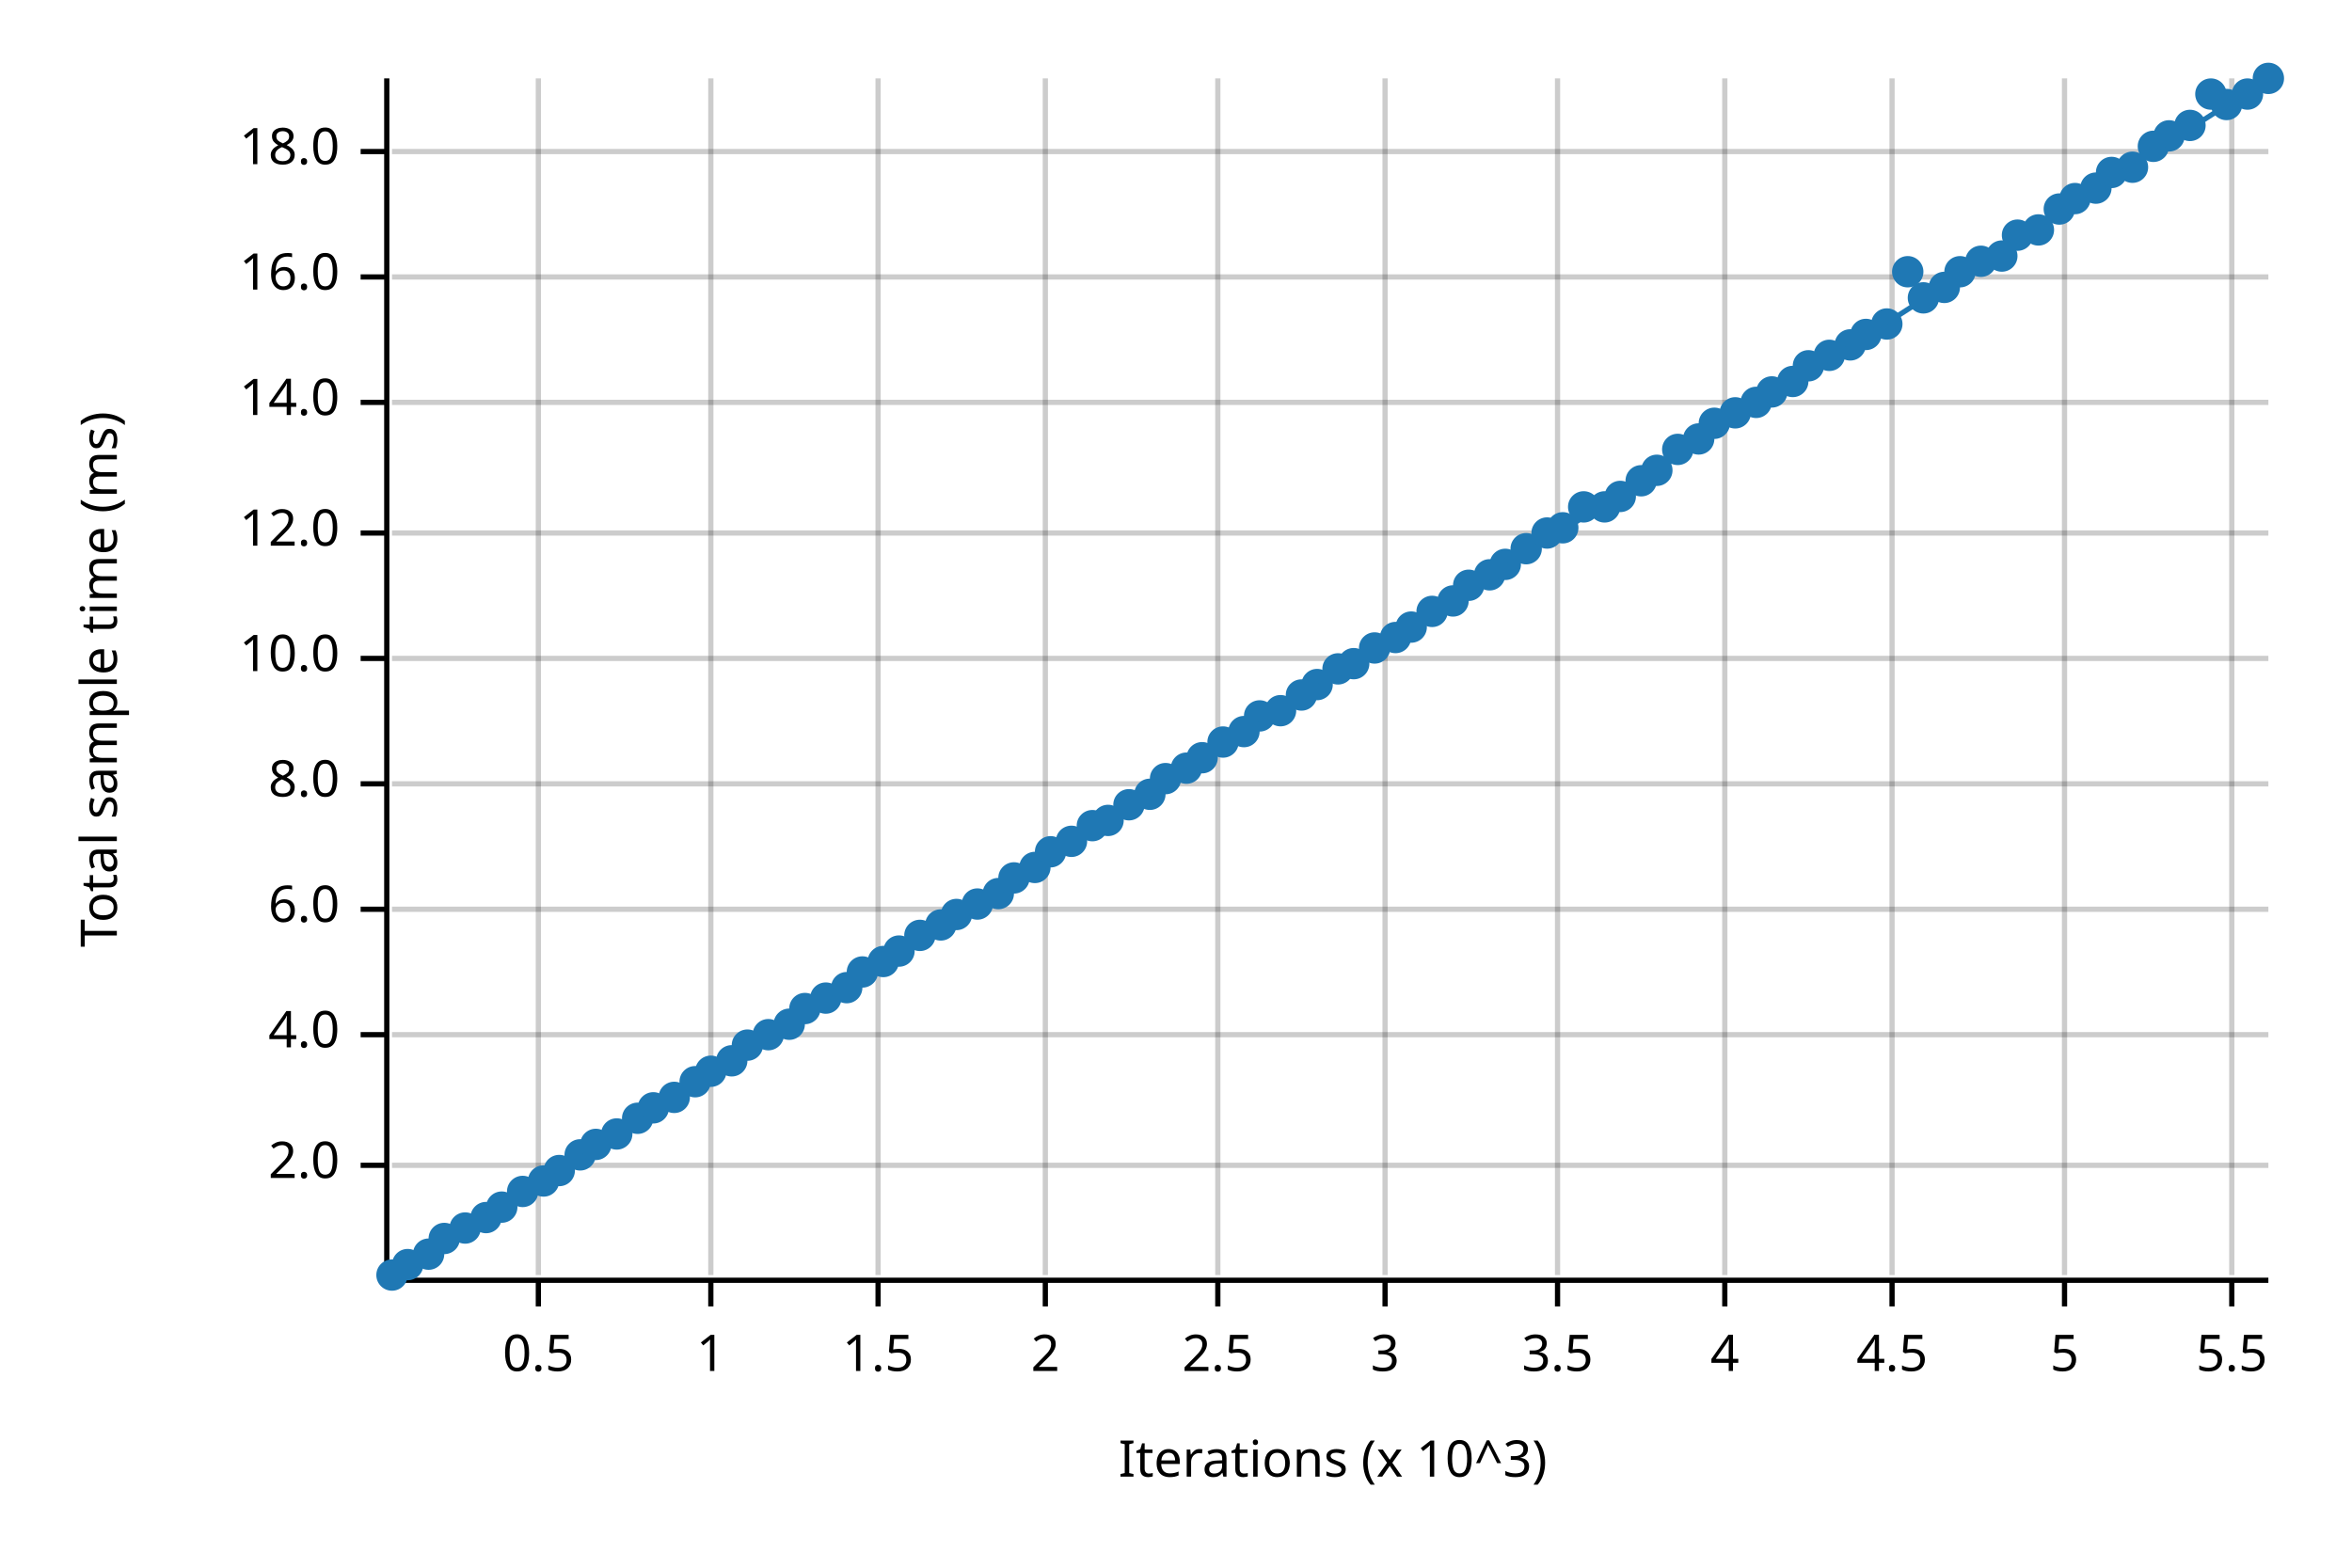
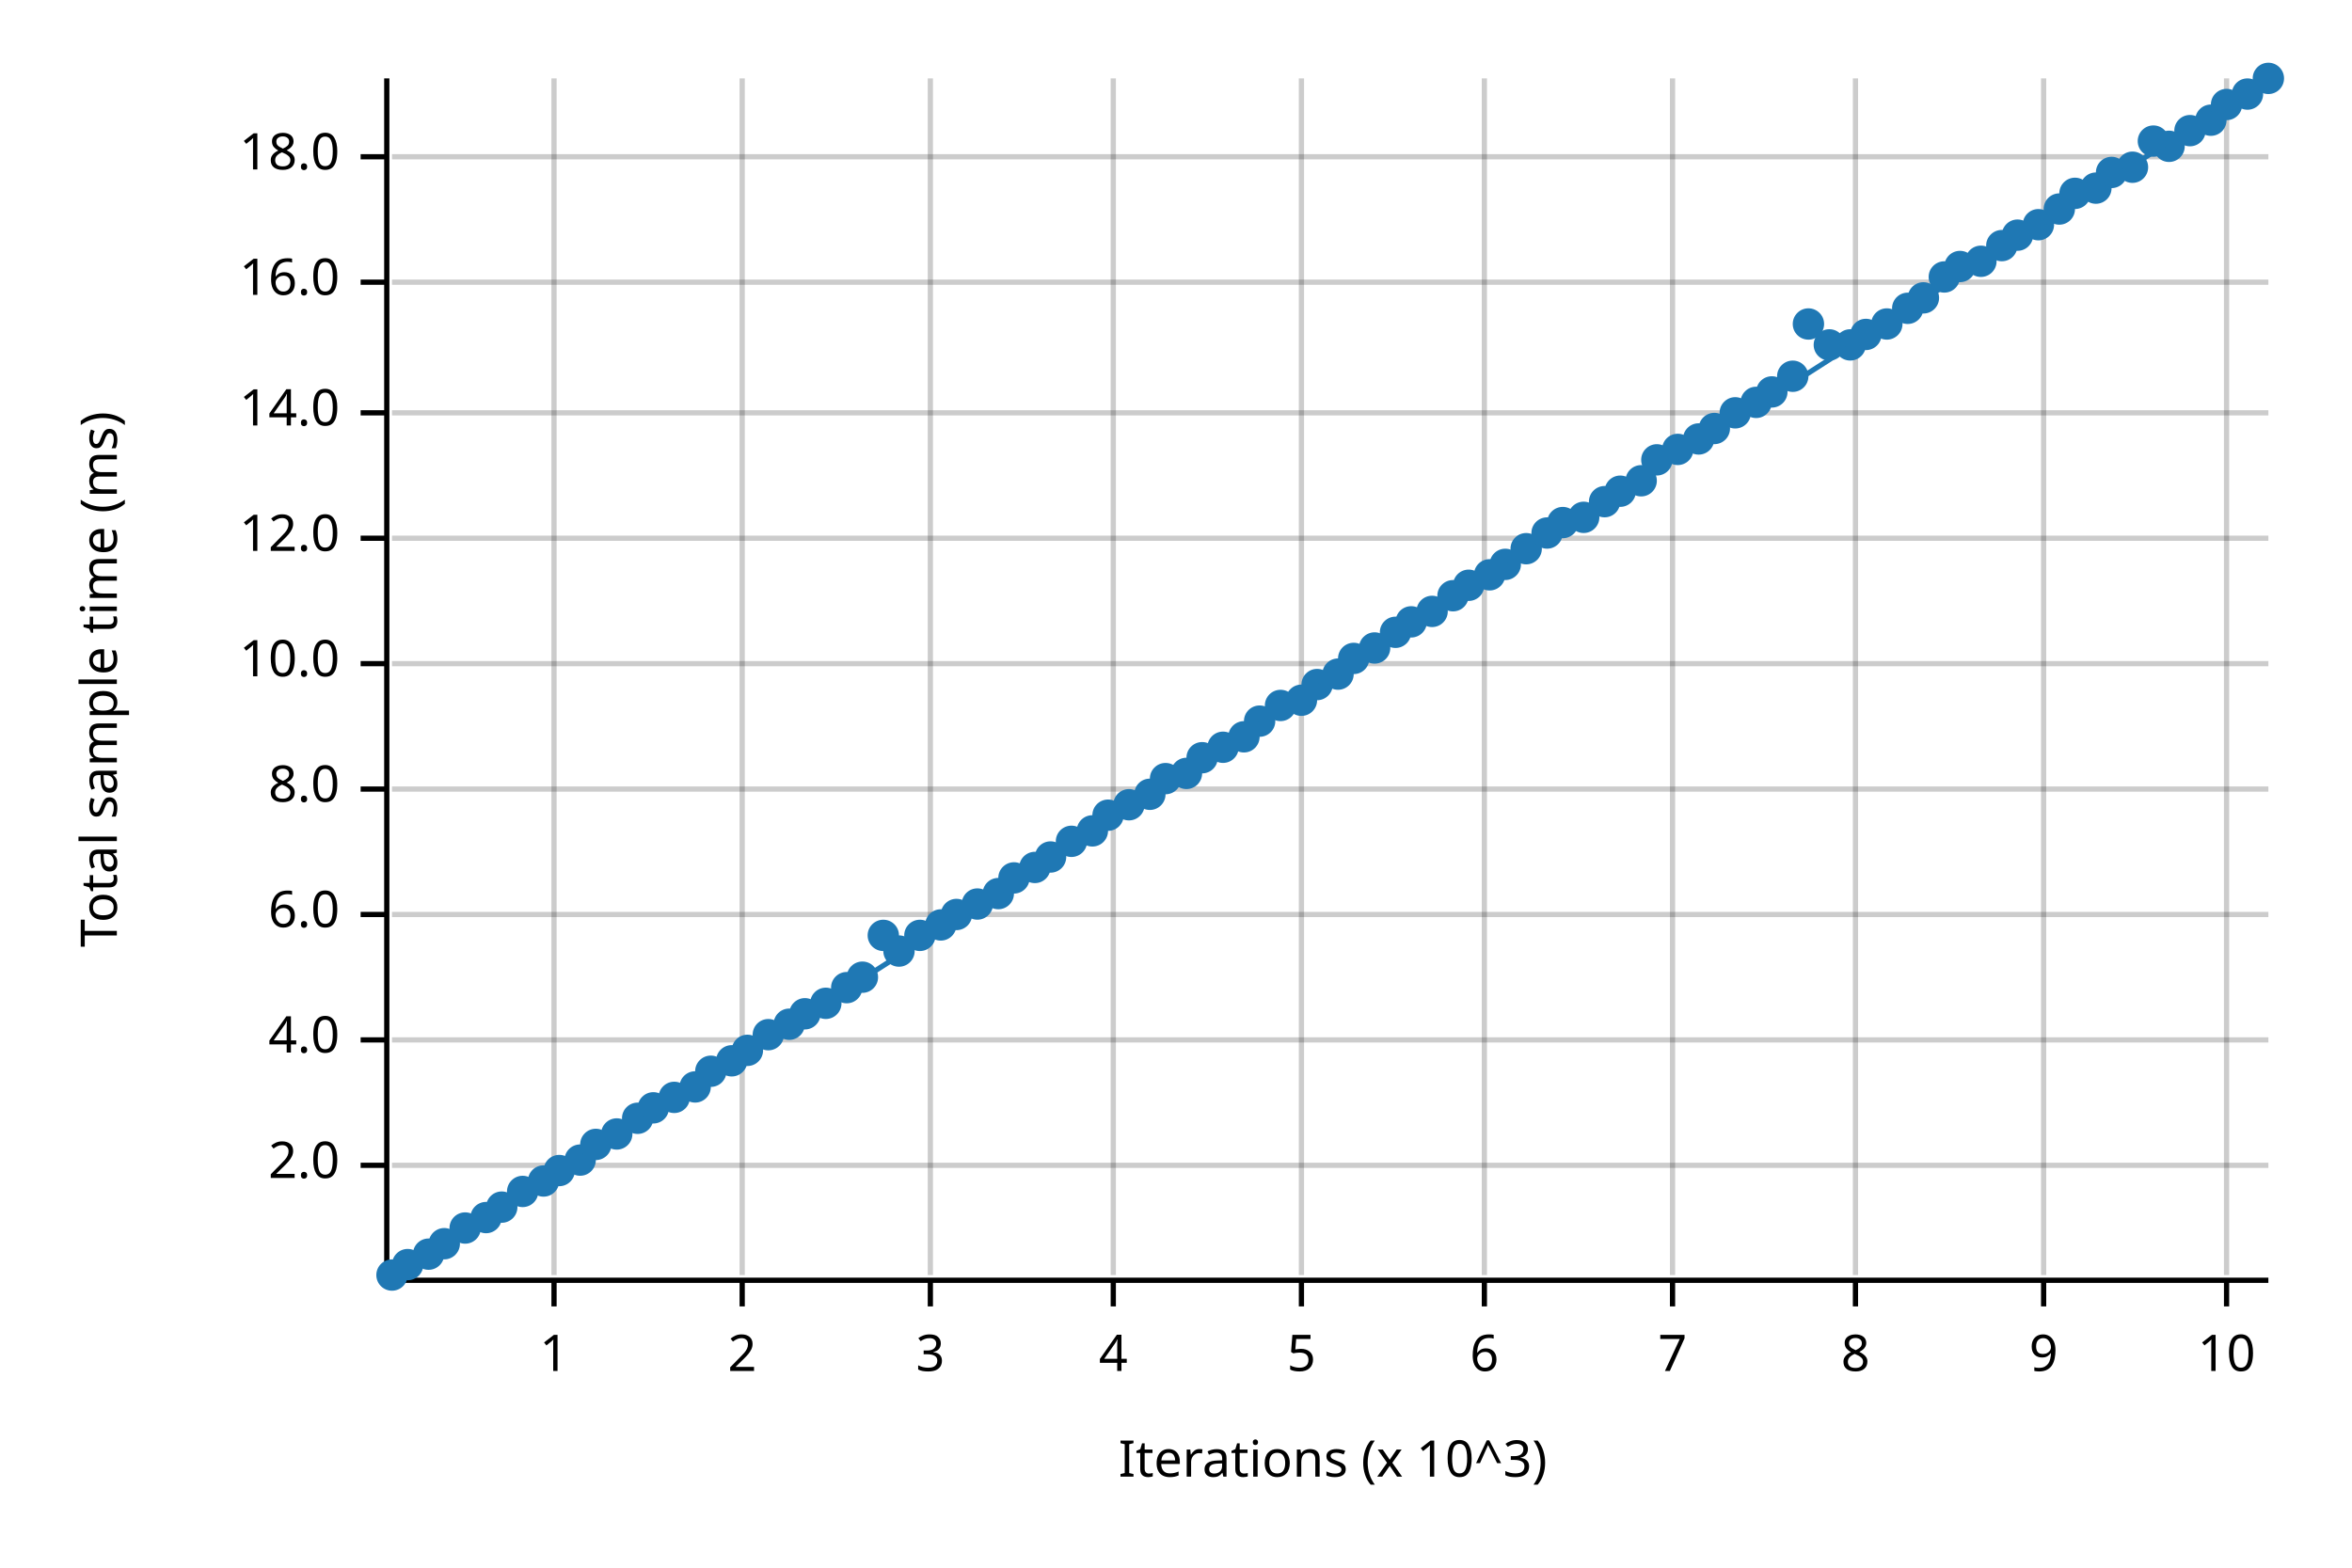
<svg xmlns="http://www.w3.org/2000/svg" width="450" height="300" viewBox="0 0 450 300">
  <text x="15" y="130" dy="0.76em" text-anchor="middle" font-family="sans-serif" font-size="9.677" opacity="1" fill="#000000" transform="rotate(270, 15, 130)">
Total sample time (ms)
</text>
  <text x="255" y="285" dy="-0.5ex" text-anchor="middle" font-family="sans-serif" font-size="9.677" opacity="1" fill="#000000">
Iterations (x 10^3)
</text>
-   <line opacity="0.2" stroke="#000000" stroke-width="1" x1="103" y1="244" x2="103" y2="15" />
-   <line opacity="0.2" stroke="#000000" stroke-width="1" x1="136" y1="244" x2="136" y2="15" />
-   <line opacity="0.2" stroke="#000000" stroke-width="1" x1="168" y1="244" x2="168" y2="15" />
-   <line opacity="0.2" stroke="#000000" stroke-width="1" x1="200" y1="244" x2="200" y2="15" />
-   <line opacity="0.2" stroke="#000000" stroke-width="1" x1="233" y1="244" x2="233" y2="15" />
-   <line opacity="0.2" stroke="#000000" stroke-width="1" x1="265" y1="244" x2="265" y2="15" />
-   <line opacity="0.2" stroke="#000000" stroke-width="1" x1="298" y1="244" x2="298" y2="15" />
-   <line opacity="0.2" stroke="#000000" stroke-width="1" x1="330" y1="244" x2="330" y2="15" />
-   <line opacity="0.2" stroke="#000000" stroke-width="1" x1="362" y1="244" x2="362" y2="15" />
-   <line opacity="0.2" stroke="#000000" stroke-width="1" x1="395" y1="244" x2="395" y2="15" />
-   <line opacity="0.2" stroke="#000000" stroke-width="1" x1="427" y1="244" x2="427" y2="15" />
+   <line opacity="0.2" stroke="#000000" stroke-width="1" x1="106" y1="244" x2="106" y2="15" />
+   <line opacity="0.2" stroke="#000000" stroke-width="1" x1="142" y1="244" x2="142" y2="15" />
+   <line opacity="0.2" stroke="#000000" stroke-width="1" x1="178" y1="244" x2="178" y2="15" />
+   <line opacity="0.2" stroke="#000000" stroke-width="1" x1="213" y1="244" x2="213" y2="15" />
+   <line opacity="0.2" stroke="#000000" stroke-width="1" x1="249" y1="244" x2="249" y2="15" />
+   <line opacity="0.2" stroke="#000000" stroke-width="1" x1="284" y1="244" x2="284" y2="15" />
+   <line opacity="0.2" stroke="#000000" stroke-width="1" x1="320" y1="244" x2="320" y2="15" />
+   <line opacity="0.2" stroke="#000000" stroke-width="1" x1="355" y1="244" x2="355" y2="15" />
+   <line opacity="0.2" stroke="#000000" stroke-width="1" x1="391" y1="244" x2="391" y2="15" />
+   <line opacity="0.2" stroke="#000000" stroke-width="1" x1="426" y1="244" x2="426" y2="15" />
  <line opacity="0.2" stroke="#000000" stroke-width="1" x1="75" y1="223" x2="434" y2="223" />
-   <line opacity="0.2" stroke="#000000" stroke-width="1" x1="75" y1="198" x2="434" y2="198" />
-   <line opacity="0.2" stroke="#000000" stroke-width="1" x1="75" y1="174" x2="434" y2="174" />
-   <line opacity="0.2" stroke="#000000" stroke-width="1" x1="75" y1="150" x2="434" y2="150" />
-   <line opacity="0.2" stroke="#000000" stroke-width="1" x1="75" y1="126" x2="434" y2="126" />
-   <line opacity="0.2" stroke="#000000" stroke-width="1" x1="75" y1="102" x2="434" y2="102" />
-   <line opacity="0.2" stroke="#000000" stroke-width="1" x1="75" y1="77" x2="434" y2="77" />
-   <line opacity="0.2" stroke="#000000" stroke-width="1" x1="75" y1="53" x2="434" y2="53" />
-   <line opacity="0.2" stroke="#000000" stroke-width="1" x1="75" y1="29" x2="434" y2="29" />
+   <line opacity="0.2" stroke="#000000" stroke-width="1" x1="75" y1="199" x2="434" y2="199" />
+   <line opacity="0.2" stroke="#000000" stroke-width="1" x1="75" y1="175" x2="434" y2="175" />
+   <line opacity="0.2" stroke="#000000" stroke-width="1" x1="75" y1="151" x2="434" y2="151" />
+   <line opacity="0.2" stroke="#000000" stroke-width="1" x1="75" y1="127" x2="434" y2="127" />
+   <line opacity="0.2" stroke="#000000" stroke-width="1" x1="75" y1="103" x2="434" y2="103" />
+   <line opacity="0.2" stroke="#000000" stroke-width="1" x1="75" y1="79" x2="434" y2="79" />
+   <line opacity="0.2" stroke="#000000" stroke-width="1" x1="75" y1="54" x2="434" y2="54" />
+   <line opacity="0.2" stroke="#000000" stroke-width="1" x1="75" y1="30" x2="434" y2="30" />
  <polyline fill="none" opacity="1" stroke="#000000" stroke-width="1" points="74,15 74,244 " />
  <text x="65" y="223" dy="0.5ex" text-anchor="end" font-family="sans-serif" font-size="9.677" opacity="1" fill="#000000">
2.0
</text>
  <polyline fill="none" opacity="1" stroke="#000000" stroke-width="1" points="69,223 74,223 " />
-   <text x="65" y="198" dy="0.5ex" text-anchor="end" font-family="sans-serif" font-size="9.677" opacity="1" fill="#000000">
+   <text x="65" y="199" dy="0.5ex" text-anchor="end" font-family="sans-serif" font-size="9.677" opacity="1" fill="#000000">
4.0
</text>
-   <polyline fill="none" opacity="1" stroke="#000000" stroke-width="1" points="69,198 74,198 " />
-   <text x="65" y="174" dy="0.5ex" text-anchor="end" font-family="sans-serif" font-size="9.677" opacity="1" fill="#000000">
+   <polyline fill="none" opacity="1" stroke="#000000" stroke-width="1" points="69,199 74,199 " />
+   <text x="65" y="175" dy="0.5ex" text-anchor="end" font-family="sans-serif" font-size="9.677" opacity="1" fill="#000000">
6.0
</text>
-   <polyline fill="none" opacity="1" stroke="#000000" stroke-width="1" points="69,174 74,174 " />
-   <text x="65" y="150" dy="0.5ex" text-anchor="end" font-family="sans-serif" font-size="9.677" opacity="1" fill="#000000">
+   <polyline fill="none" opacity="1" stroke="#000000" stroke-width="1" points="69,175 74,175 " />
+   <text x="65" y="151" dy="0.5ex" text-anchor="end" font-family="sans-serif" font-size="9.677" opacity="1" fill="#000000">
8.0
</text>
-   <polyline fill="none" opacity="1" stroke="#000000" stroke-width="1" points="69,150 74,150 " />
-   <text x="65" y="126" dy="0.5ex" text-anchor="end" font-family="sans-serif" font-size="9.677" opacity="1" fill="#000000">
+   <polyline fill="none" opacity="1" stroke="#000000" stroke-width="1" points="69,151 74,151 " />
+   <text x="65" y="127" dy="0.5ex" text-anchor="end" font-family="sans-serif" font-size="9.677" opacity="1" fill="#000000">
10.0
</text>
-   <polyline fill="none" opacity="1" stroke="#000000" stroke-width="1" points="69,126 74,126 " />
-   <text x="65" y="102" dy="0.5ex" text-anchor="end" font-family="sans-serif" font-size="9.677" opacity="1" fill="#000000">
+   <polyline fill="none" opacity="1" stroke="#000000" stroke-width="1" points="69,127 74,127 " />
+   <text x="65" y="103" dy="0.5ex" text-anchor="end" font-family="sans-serif" font-size="9.677" opacity="1" fill="#000000">
12.0
</text>
-   <polyline fill="none" opacity="1" stroke="#000000" stroke-width="1" points="69,102 74,102 " />
-   <text x="65" y="77" dy="0.5ex" text-anchor="end" font-family="sans-serif" font-size="9.677" opacity="1" fill="#000000">
+   <polyline fill="none" opacity="1" stroke="#000000" stroke-width="1" points="69,103 74,103 " />
+   <text x="65" y="79" dy="0.5ex" text-anchor="end" font-family="sans-serif" font-size="9.677" opacity="1" fill="#000000">
14.0
</text>
-   <polyline fill="none" opacity="1" stroke="#000000" stroke-width="1" points="69,77 74,77 " />
-   <text x="65" y="53" dy="0.5ex" text-anchor="end" font-family="sans-serif" font-size="9.677" opacity="1" fill="#000000">
+   <polyline fill="none" opacity="1" stroke="#000000" stroke-width="1" points="69,79 74,79 " />
+   <text x="65" y="54" dy="0.5ex" text-anchor="end" font-family="sans-serif" font-size="9.677" opacity="1" fill="#000000">
16.0
</text>
-   <polyline fill="none" opacity="1" stroke="#000000" stroke-width="1" points="69,53 74,53 " />
-   <text x="65" y="29" dy="0.5ex" text-anchor="end" font-family="sans-serif" font-size="9.677" opacity="1" fill="#000000">
+   <polyline fill="none" opacity="1" stroke="#000000" stroke-width="1" points="69,54 74,54 " />
+   <text x="65" y="30" dy="0.5ex" text-anchor="end" font-family="sans-serif" font-size="9.677" opacity="1" fill="#000000">
18.0
</text>
-   <polyline fill="none" opacity="1" stroke="#000000" stroke-width="1" points="69,29 74,29 " />
+   <polyline fill="none" opacity="1" stroke="#000000" stroke-width="1" points="69,30 74,30 " />
  <polyline fill="none" opacity="1" stroke="#000000" stroke-width="1" points="75,245 434,245 " />
-   <text x="103" y="255" dy="0.76em" text-anchor="middle" font-family="sans-serif" font-size="9.677" opacity="1" fill="#000000">
- 0.5
- </text>
-   <polyline fill="none" opacity="1" stroke="#000000" stroke-width="1" points="103,245 103,250 " />
-   <text x="136" y="255" dy="0.76em" text-anchor="middle" font-family="sans-serif" font-size="9.677" opacity="1" fill="#000000">
+   <text x="106" y="255" dy="0.76em" text-anchor="middle" font-family="sans-serif" font-size="9.677" opacity="1" fill="#000000">
1
</text>
-   <polyline fill="none" opacity="1" stroke="#000000" stroke-width="1" points="136,245 136,250 " />
-   <text x="168" y="255" dy="0.76em" text-anchor="middle" font-family="sans-serif" font-size="9.677" opacity="1" fill="#000000">
- 1.5
- </text>
-   <polyline fill="none" opacity="1" stroke="#000000" stroke-width="1" points="168,245 168,250 " />
-   <text x="200" y="255" dy="0.76em" text-anchor="middle" font-family="sans-serif" font-size="9.677" opacity="1" fill="#000000">
+   <polyline fill="none" opacity="1" stroke="#000000" stroke-width="1" points="106,245 106,250 " />
+   <text x="142" y="255" dy="0.76em" text-anchor="middle" font-family="sans-serif" font-size="9.677" opacity="1" fill="#000000">
2
</text>
-   <polyline fill="none" opacity="1" stroke="#000000" stroke-width="1" points="200,245 200,250 " />
-   <text x="233" y="255" dy="0.76em" text-anchor="middle" font-family="sans-serif" font-size="9.677" opacity="1" fill="#000000">
- 2.5
- </text>
-   <polyline fill="none" opacity="1" stroke="#000000" stroke-width="1" points="233,245 233,250 " />
-   <text x="265" y="255" dy="0.76em" text-anchor="middle" font-family="sans-serif" font-size="9.677" opacity="1" fill="#000000">
+   <polyline fill="none" opacity="1" stroke="#000000" stroke-width="1" points="142,245 142,250 " />
+   <text x="178" y="255" dy="0.76em" text-anchor="middle" font-family="sans-serif" font-size="9.677" opacity="1" fill="#000000">
3
</text>
-   <polyline fill="none" opacity="1" stroke="#000000" stroke-width="1" points="265,245 265,250 " />
-   <text x="298" y="255" dy="0.76em" text-anchor="middle" font-family="sans-serif" font-size="9.677" opacity="1" fill="#000000">
- 3.5
- </text>
-   <polyline fill="none" opacity="1" stroke="#000000" stroke-width="1" points="298,245 298,250 " />
-   <text x="330" y="255" dy="0.76em" text-anchor="middle" font-family="sans-serif" font-size="9.677" opacity="1" fill="#000000">
+   <polyline fill="none" opacity="1" stroke="#000000" stroke-width="1" points="178,245 178,250 " />
+   <text x="213" y="255" dy="0.76em" text-anchor="middle" font-family="sans-serif" font-size="9.677" opacity="1" fill="#000000">
4
</text>
-   <polyline fill="none" opacity="1" stroke="#000000" stroke-width="1" points="330,245 330,250 " />
-   <text x="362" y="255" dy="0.76em" text-anchor="middle" font-family="sans-serif" font-size="9.677" opacity="1" fill="#000000">
- 4.5
- </text>
-   <polyline fill="none" opacity="1" stroke="#000000" stroke-width="1" points="362,245 362,250 " />
-   <text x="395" y="255" dy="0.76em" text-anchor="middle" font-family="sans-serif" font-size="9.677" opacity="1" fill="#000000">
+   <polyline fill="none" opacity="1" stroke="#000000" stroke-width="1" points="213,245 213,250 " />
+   <text x="249" y="255" dy="0.76em" text-anchor="middle" font-family="sans-serif" font-size="9.677" opacity="1" fill="#000000">
5
</text>
-   <polyline fill="none" opacity="1" stroke="#000000" stroke-width="1" points="395,245 395,250 " />
-   <text x="427" y="255" dy="0.76em" text-anchor="middle" font-family="sans-serif" font-size="9.677" opacity="1" fill="#000000">
- 5.5
- </text>
-   <polyline fill="none" opacity="1" stroke="#000000" stroke-width="1" points="427,245 427,250 " />
+   <polyline fill="none" opacity="1" stroke="#000000" stroke-width="1" points="249,245 249,250 " />
+   <text x="284" y="255" dy="0.76em" text-anchor="middle" font-family="sans-serif" font-size="9.677" opacity="1" fill="#000000">
+ 6
+ </text>
+   <polyline fill="none" opacity="1" stroke="#000000" stroke-width="1" points="284,245 284,250 " />
+   <text x="320" y="255" dy="0.76em" text-anchor="middle" font-family="sans-serif" font-size="9.677" opacity="1" fill="#000000">
+ 7
+ </text>
+   <polyline fill="none" opacity="1" stroke="#000000" stroke-width="1" points="320,245 320,250 " />
+   <text x="355" y="255" dy="0.76em" text-anchor="middle" font-family="sans-serif" font-size="9.677" opacity="1" fill="#000000">
+ 8
+ </text>
+   <polyline fill="none" opacity="1" stroke="#000000" stroke-width="1" points="355,245 355,250 " />
+   <text x="391" y="255" dy="0.76em" text-anchor="middle" font-family="sans-serif" font-size="9.677" opacity="1" fill="#000000">
+ 9
+ </text>
+   <polyline fill="none" opacity="1" stroke="#000000" stroke-width="1" points="391,245 391,250 " />
+   <text x="426" y="255" dy="0.76em" text-anchor="middle" font-family="sans-serif" font-size="9.677" opacity="1" fill="#000000">
+ 10
+ </text>
+   <polyline fill="none" opacity="1" stroke="#000000" stroke-width="1" points="426,245 426,250 " />
  <circle cx="75" cy="244" r="3" opacity="1" fill="#1F78B4" stroke="none" stroke-width="1" />
  <circle cx="78" cy="242" r="3" opacity="1" fill="#1F78B4" stroke="none" stroke-width="1" />
  <circle cx="82" cy="240" r="3" opacity="1" fill="#1F78B4" stroke="none" stroke-width="1" />
-   <circle cx="85" cy="237" r="3" opacity="1" fill="#1F78B4" stroke="none" stroke-width="1" />
+   <circle cx="85" cy="238" r="3" opacity="1" fill="#1F78B4" stroke="none" stroke-width="1" />
  <circle cx="89" cy="235" r="3" opacity="1" fill="#1F78B4" stroke="none" stroke-width="1" />
  <circle cx="93" cy="233" r="3" opacity="1" fill="#1F78B4" stroke="none" stroke-width="1" />
  <circle cx="96" cy="231" r="3" opacity="1" fill="#1F78B4" stroke="none" stroke-width="1" />
  <circle cx="100" cy="228" r="3" opacity="1" fill="#1F78B4" stroke="none" stroke-width="1" />
  <circle cx="104" cy="226" r="3" opacity="1" fill="#1F78B4" stroke="none" stroke-width="1" />
  <circle cx="107" cy="224" r="3" opacity="1" fill="#1F78B4" stroke="none" stroke-width="1" />
-   <circle cx="111" cy="221" r="3" opacity="1" fill="#1F78B4" stroke="none" stroke-width="1" />
+   <circle cx="111" cy="222" r="3" opacity="1" fill="#1F78B4" stroke="none" stroke-width="1" />
  <circle cx="114" cy="219" r="3" opacity="1" fill="#1F78B4" stroke="none" stroke-width="1" />
  <circle cx="118" cy="217" r="3" opacity="1" fill="#1F78B4" stroke="none" stroke-width="1" />
  <circle cx="122" cy="214" r="3" opacity="1" fill="#1F78B4" stroke="none" stroke-width="1" />
  <circle cx="125" cy="212" r="3" opacity="1" fill="#1F78B4" stroke="none" stroke-width="1" />
  <circle cx="129" cy="210" r="3" opacity="1" fill="#1F78B4" stroke="none" stroke-width="1" />
-   <circle cx="133" cy="207" r="3" opacity="1" fill="#1F78B4" stroke="none" stroke-width="1" />
+   <circle cx="133" cy="208" r="3" opacity="1" fill="#1F78B4" stroke="none" stroke-width="1" />
  <circle cx="136" cy="205" r="3" opacity="1" fill="#1F78B4" stroke="none" stroke-width="1" />
  <circle cx="140" cy="203" r="3" opacity="1" fill="#1F78B4" stroke="none" stroke-width="1" />
-   <circle cx="143" cy="200" r="3" opacity="1" fill="#1F78B4" stroke="none" stroke-width="1" />
+   <circle cx="143" cy="201" r="3" opacity="1" fill="#1F78B4" stroke="none" stroke-width="1" />
  <circle cx="147" cy="198" r="3" opacity="1" fill="#1F78B4" stroke="none" stroke-width="1" />
  <circle cx="151" cy="196" r="3" opacity="1" fill="#1F78B4" stroke="none" stroke-width="1" />
-   <circle cx="154" cy="193" r="3" opacity="1" fill="#1F78B4" stroke="none" stroke-width="1" />
-   <circle cx="158" cy="191" r="3" opacity="1" fill="#1F78B4" stroke="none" stroke-width="1" />
+   <circle cx="154" cy="194" r="3" opacity="1" fill="#1F78B4" stroke="none" stroke-width="1" />
+   <circle cx="158" cy="192" r="3" opacity="1" fill="#1F78B4" stroke="none" stroke-width="1" />
  <circle cx="162" cy="189" r="3" opacity="1" fill="#1F78B4" stroke="none" stroke-width="1" />
-   <circle cx="165" cy="186" r="3" opacity="1" fill="#1F78B4" stroke="none" stroke-width="1" />
-   <circle cx="169" cy="184" r="3" opacity="1" fill="#1F78B4" stroke="none" stroke-width="1" />
+   <circle cx="165" cy="187" r="3" opacity="1" fill="#1F78B4" stroke="none" stroke-width="1" />
+   <circle cx="169" cy="179" r="3" opacity="1" fill="#1F78B4" stroke="none" stroke-width="1" />
  <circle cx="172" cy="182" r="3" opacity="1" fill="#1F78B4" stroke="none" stroke-width="1" />
  <circle cx="176" cy="179" r="3" opacity="1" fill="#1F78B4" stroke="none" stroke-width="1" />
  <circle cx="180" cy="177" r="3" opacity="1" fill="#1F78B4" stroke="none" stroke-width="1" />
  <circle cx="183" cy="175" r="3" opacity="1" fill="#1F78B4" stroke="none" stroke-width="1" />
  <circle cx="187" cy="173" r="3" opacity="1" fill="#1F78B4" stroke="none" stroke-width="1" />
  <circle cx="191" cy="171" r="3" opacity="1" fill="#1F78B4" stroke="none" stroke-width="1" />
  <circle cx="194" cy="168" r="3" opacity="1" fill="#1F78B4" stroke="none" stroke-width="1" />
  <circle cx="198" cy="166" r="3" opacity="1" fill="#1F78B4" stroke="none" stroke-width="1" />
-   <circle cx="201" cy="163" r="3" opacity="1" fill="#1F78B4" stroke="none" stroke-width="1" />
+   <circle cx="201" cy="164" r="3" opacity="1" fill="#1F78B4" stroke="none" stroke-width="1" />
  <circle cx="205" cy="161" r="3" opacity="1" fill="#1F78B4" stroke="none" stroke-width="1" />
-   <circle cx="209" cy="158" r="3" opacity="1" fill="#1F78B4" stroke="none" stroke-width="1" />
-   <circle cx="212" cy="157" r="3" opacity="1" fill="#1F78B4" stroke="none" stroke-width="1" />
+   <circle cx="209" cy="159" r="3" opacity="1" fill="#1F78B4" stroke="none" stroke-width="1" />
+   <circle cx="212" cy="156" r="3" opacity="1" fill="#1F78B4" stroke="none" stroke-width="1" />
  <circle cx="216" cy="154" r="3" opacity="1" fill="#1F78B4" stroke="none" stroke-width="1" />
  <circle cx="220" cy="152" r="3" opacity="1" fill="#1F78B4" stroke="none" stroke-width="1" />
  <circle cx="223" cy="149" r="3" opacity="1" fill="#1F78B4" stroke="none" stroke-width="1" />
-   <circle cx="227" cy="147" r="3" opacity="1" fill="#1F78B4" stroke="none" stroke-width="1" />
+   <circle cx="227" cy="148" r="3" opacity="1" fill="#1F78B4" stroke="none" stroke-width="1" />
  <circle cx="230" cy="145" r="3" opacity="1" fill="#1F78B4" stroke="none" stroke-width="1" />
-   <circle cx="234" cy="142" r="3" opacity="1" fill="#1F78B4" stroke="none" stroke-width="1" />
-   <circle cx="238" cy="140" r="3" opacity="1" fill="#1F78B4" stroke="none" stroke-width="1" />
-   <circle cx="241" cy="137" r="3" opacity="1" fill="#1F78B4" stroke="none" stroke-width="1" />
-   <circle cx="245" cy="136" r="3" opacity="1" fill="#1F78B4" stroke="none" stroke-width="1" />
-   <circle cx="249" cy="133" r="3" opacity="1" fill="#1F78B4" stroke="none" stroke-width="1" />
+   <circle cx="234" cy="143" r="3" opacity="1" fill="#1F78B4" stroke="none" stroke-width="1" />
+   <circle cx="238" cy="141" r="3" opacity="1" fill="#1F78B4" stroke="none" stroke-width="1" />
+   <circle cx="241" cy="138" r="3" opacity="1" fill="#1F78B4" stroke="none" stroke-width="1" />
+   <circle cx="245" cy="135" r="3" opacity="1" fill="#1F78B4" stroke="none" stroke-width="1" />
+   <circle cx="249" cy="134" r="3" opacity="1" fill="#1F78B4" stroke="none" stroke-width="1" />
  <circle cx="252" cy="131" r="3" opacity="1" fill="#1F78B4" stroke="none" stroke-width="1" />
-   <circle cx="256" cy="128" r="3" opacity="1" fill="#1F78B4" stroke="none" stroke-width="1" />
-   <circle cx="259" cy="127" r="3" opacity="1" fill="#1F78B4" stroke="none" stroke-width="1" />
+   <circle cx="256" cy="129" r="3" opacity="1" fill="#1F78B4" stroke="none" stroke-width="1" />
+   <circle cx="259" cy="126" r="3" opacity="1" fill="#1F78B4" stroke="none" stroke-width="1" />
  <circle cx="263" cy="124" r="3" opacity="1" fill="#1F78B4" stroke="none" stroke-width="1" />
-   <circle cx="267" cy="122" r="3" opacity="1" fill="#1F78B4" stroke="none" stroke-width="1" />
-   <circle cx="270" cy="120" r="3" opacity="1" fill="#1F78B4" stroke="none" stroke-width="1" />
+   <circle cx="267" cy="121" r="3" opacity="1" fill="#1F78B4" stroke="none" stroke-width="1" />
+   <circle cx="270" cy="119" r="3" opacity="1" fill="#1F78B4" stroke="none" stroke-width="1" />
  <circle cx="274" cy="117" r="3" opacity="1" fill="#1F78B4" stroke="none" stroke-width="1" />
-   <circle cx="278" cy="115" r="3" opacity="1" fill="#1F78B4" stroke="none" stroke-width="1" />
+   <circle cx="278" cy="114" r="3" opacity="1" fill="#1F78B4" stroke="none" stroke-width="1" />
  <circle cx="281" cy="112" r="3" opacity="1" fill="#1F78B4" stroke="none" stroke-width="1" />
  <circle cx="285" cy="110" r="3" opacity="1" fill="#1F78B4" stroke="none" stroke-width="1" />
  <circle cx="288" cy="108" r="3" opacity="1" fill="#1F78B4" stroke="none" stroke-width="1" />
  <circle cx="292" cy="105" r="3" opacity="1" fill="#1F78B4" stroke="none" stroke-width="1" />
  <circle cx="296" cy="102" r="3" opacity="1" fill="#1F78B4" stroke="none" stroke-width="1" />
-   <circle cx="299" cy="101" r="3" opacity="1" fill="#1F78B4" stroke="none" stroke-width="1" />
-   <circle cx="303" cy="97" r="3" opacity="1" fill="#1F78B4" stroke="none" stroke-width="1" />
-   <circle cx="307" cy="97" r="3" opacity="1" fill="#1F78B4" stroke="none" stroke-width="1" />
-   <circle cx="310" cy="95" r="3" opacity="1" fill="#1F78B4" stroke="none" stroke-width="1" />
+   <circle cx="299" cy="100" r="3" opacity="1" fill="#1F78B4" stroke="none" stroke-width="1" />
+   <circle cx="303" cy="99" r="3" opacity="1" fill="#1F78B4" stroke="none" stroke-width="1" />
+   <circle cx="307" cy="96" r="3" opacity="1" fill="#1F78B4" stroke="none" stroke-width="1" />
+   <circle cx="310" cy="94" r="3" opacity="1" fill="#1F78B4" stroke="none" stroke-width="1" />
  <circle cx="314" cy="92" r="3" opacity="1" fill="#1F78B4" stroke="none" stroke-width="1" />
-   <circle cx="317" cy="90" r="3" opacity="1" fill="#1F78B4" stroke="none" stroke-width="1" />
+   <circle cx="317" cy="88" r="3" opacity="1" fill="#1F78B4" stroke="none" stroke-width="1" />
  <circle cx="321" cy="86" r="3" opacity="1" fill="#1F78B4" stroke="none" stroke-width="1" />
  <circle cx="325" cy="84" r="3" opacity="1" fill="#1F78B4" stroke="none" stroke-width="1" />
-   <circle cx="328" cy="81" r="3" opacity="1" fill="#1F78B4" stroke="none" stroke-width="1" />
+   <circle cx="328" cy="82" r="3" opacity="1" fill="#1F78B4" stroke="none" stroke-width="1" />
  <circle cx="332" cy="79" r="3" opacity="1" fill="#1F78B4" stroke="none" stroke-width="1" />
  <circle cx="336" cy="77" r="3" opacity="1" fill="#1F78B4" stroke="none" stroke-width="1" />
  <circle cx="339" cy="75" r="3" opacity="1" fill="#1F78B4" stroke="none" stroke-width="1" />
-   <circle cx="343" cy="73" r="3" opacity="1" fill="#1F78B4" stroke="none" stroke-width="1" />
-   <circle cx="346" cy="70" r="3" opacity="1" fill="#1F78B4" stroke="none" stroke-width="1" />
-   <circle cx="350" cy="68" r="3" opacity="1" fill="#1F78B4" stroke="none" stroke-width="1" />
+   <circle cx="343" cy="72" r="3" opacity="1" fill="#1F78B4" stroke="none" stroke-width="1" />
+   <circle cx="346" cy="62" r="3" opacity="1" fill="#1F78B4" stroke="none" stroke-width="1" />
+   <circle cx="350" cy="66" r="3" opacity="1" fill="#1F78B4" stroke="none" stroke-width="1" />
  <circle cx="354" cy="66" r="3" opacity="1" fill="#1F78B4" stroke="none" stroke-width="1" />
  <circle cx="357" cy="64" r="3" opacity="1" fill="#1F78B4" stroke="none" stroke-width="1" />
  <circle cx="361" cy="62" r="3" opacity="1" fill="#1F78B4" stroke="none" stroke-width="1" />
-   <circle cx="365" cy="52" r="3" opacity="1" fill="#1F78B4" stroke="none" stroke-width="1" />
+   <circle cx="365" cy="59" r="3" opacity="1" fill="#1F78B4" stroke="none" stroke-width="1" />
  <circle cx="368" cy="57" r="3" opacity="1" fill="#1F78B4" stroke="none" stroke-width="1" />
-   <circle cx="372" cy="55" r="3" opacity="1" fill="#1F78B4" stroke="none" stroke-width="1" />
-   <circle cx="375" cy="52" r="3" opacity="1" fill="#1F78B4" stroke="none" stroke-width="1" />
+   <circle cx="372" cy="53" r="3" opacity="1" fill="#1F78B4" stroke="none" stroke-width="1" />
+   <circle cx="375" cy="51" r="3" opacity="1" fill="#1F78B4" stroke="none" stroke-width="1" />
  <circle cx="379" cy="50" r="3" opacity="1" fill="#1F78B4" stroke="none" stroke-width="1" />
-   <circle cx="383" cy="49" r="3" opacity="1" fill="#1F78B4" stroke="none" stroke-width="1" />
+   <circle cx="383" cy="47" r="3" opacity="1" fill="#1F78B4" stroke="none" stroke-width="1" />
  <circle cx="386" cy="45" r="3" opacity="1" fill="#1F78B4" stroke="none" stroke-width="1" />
-   <circle cx="390" cy="44" r="3" opacity="1" fill="#1F78B4" stroke="none" stroke-width="1" />
+   <circle cx="390" cy="43" r="3" opacity="1" fill="#1F78B4" stroke="none" stroke-width="1" />
  <circle cx="394" cy="40" r="3" opacity="1" fill="#1F78B4" stroke="none" stroke-width="1" />
-   <circle cx="397" cy="38" r="3" opacity="1" fill="#1F78B4" stroke="none" stroke-width="1" />
+   <circle cx="397" cy="37" r="3" opacity="1" fill="#1F78B4" stroke="none" stroke-width="1" />
  <circle cx="401" cy="36" r="3" opacity="1" fill="#1F78B4" stroke="none" stroke-width="1" />
  <circle cx="404" cy="33" r="3" opacity="1" fill="#1F78B4" stroke="none" stroke-width="1" />
  <circle cx="408" cy="32" r="3" opacity="1" fill="#1F78B4" stroke="none" stroke-width="1" />
-   <circle cx="412" cy="28" r="3" opacity="1" fill="#1F78B4" stroke="none" stroke-width="1" />
-   <circle cx="415" cy="26" r="3" opacity="1" fill="#1F78B4" stroke="none" stroke-width="1" />
-   <circle cx="419" cy="24" r="3" opacity="1" fill="#1F78B4" stroke="none" stroke-width="1" />
-   <circle cx="423" cy="18" r="3" opacity="1" fill="#1F78B4" stroke="none" stroke-width="1" />
+   <circle cx="412" cy="27" r="3" opacity="1" fill="#1F78B4" stroke="none" stroke-width="1" />
+   <circle cx="415" cy="28" r="3" opacity="1" fill="#1F78B4" stroke="none" stroke-width="1" />
+   <circle cx="419" cy="25" r="3" opacity="1" fill="#1F78B4" stroke="none" stroke-width="1" />
+   <circle cx="423" cy="23" r="3" opacity="1" fill="#1F78B4" stroke="none" stroke-width="1" />
  <circle cx="426" cy="20" r="3" opacity="1" fill="#1F78B4" stroke="none" stroke-width="1" />
  <circle cx="430" cy="18" r="3" opacity="1" fill="#1F78B4" stroke="none" stroke-width="1" />
  <circle cx="434" cy="15" r="3" opacity="1" fill="#1F78B4" stroke="none" stroke-width="1" />
  <polyline fill="none" opacity="1" stroke="#1F78B4" stroke-width="1" points="75,245 434,15 " />
  <polygon opacity="0.25" fill="#1F78B4" points="75,245 434,15 434,15 " />
</svg>
